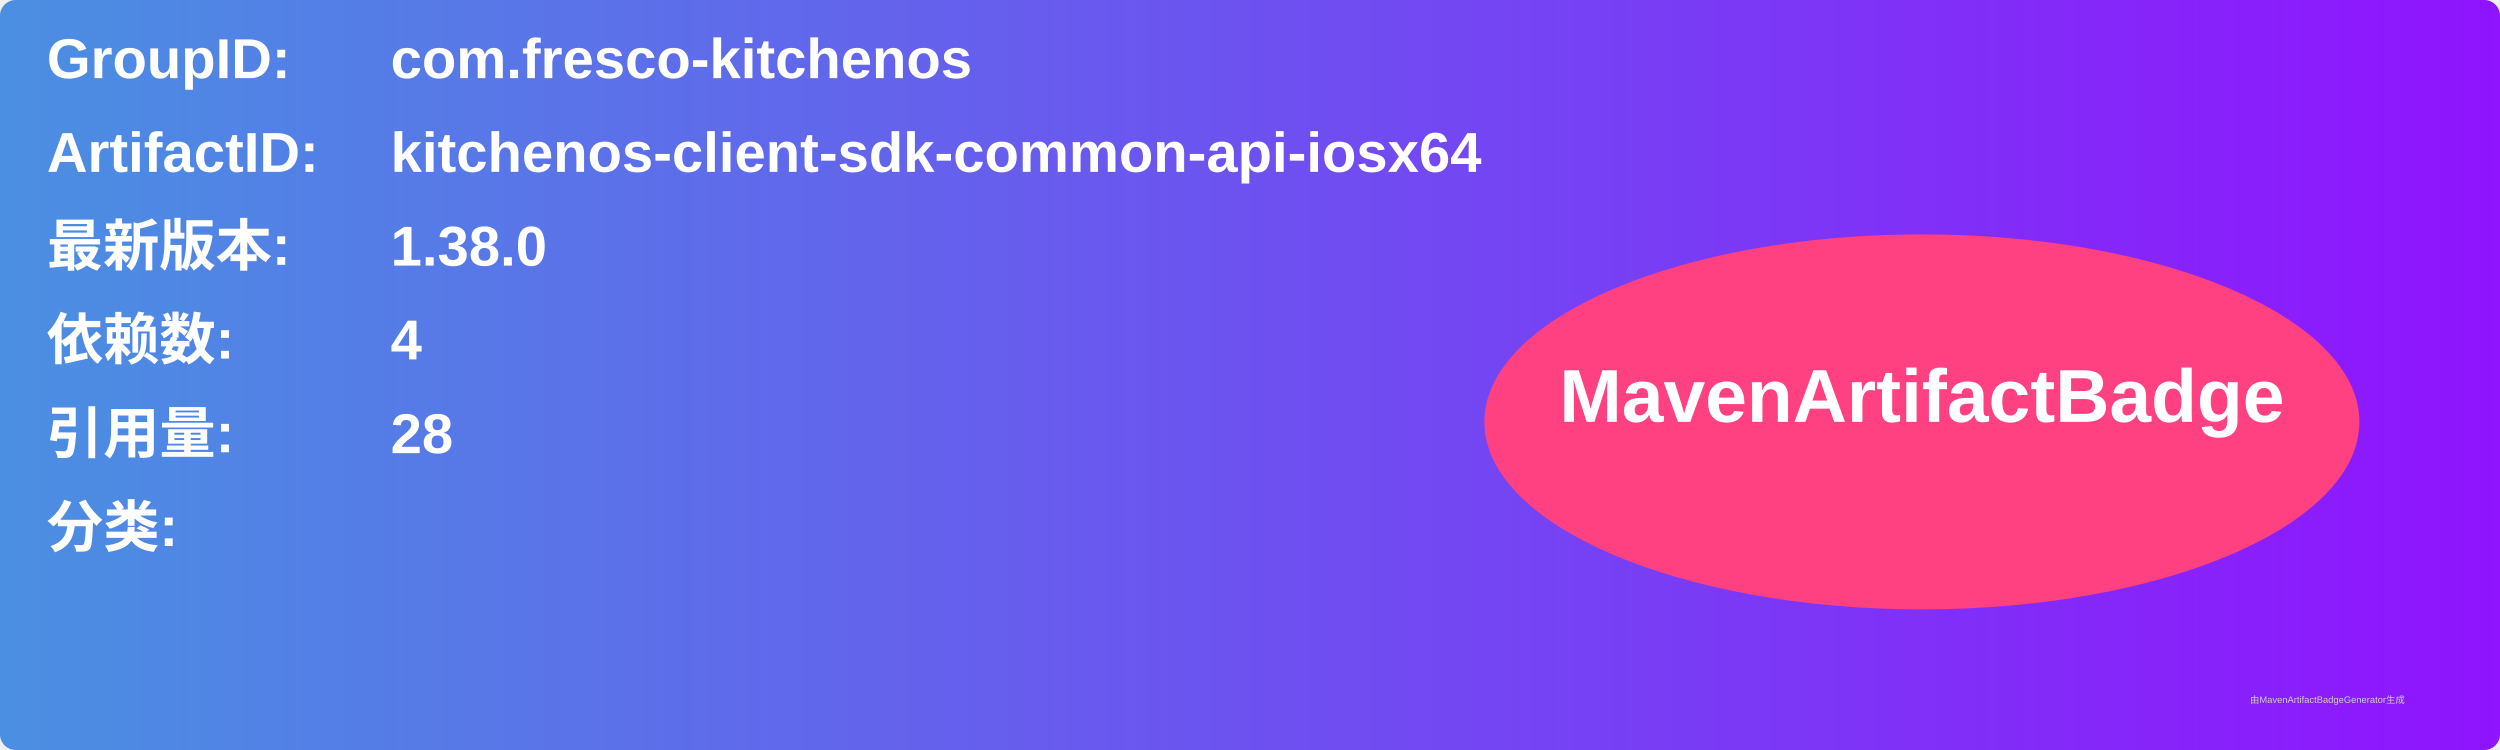
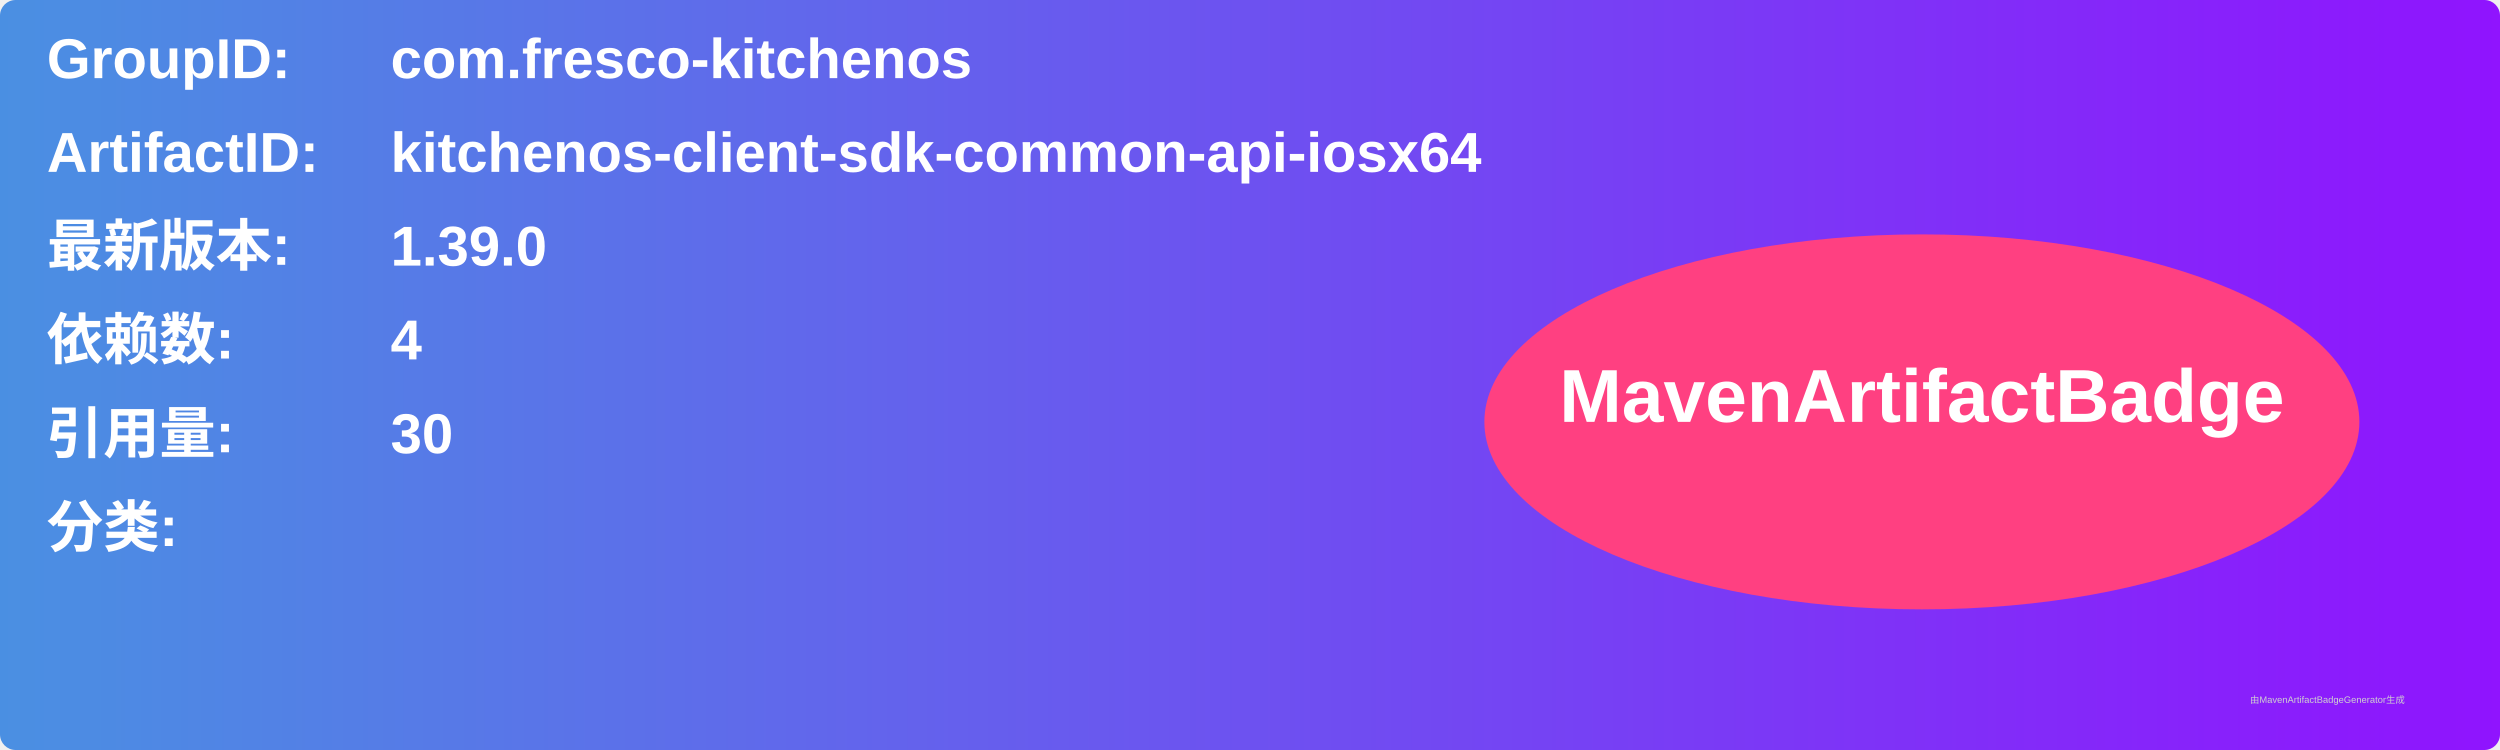
<svg xmlns="http://www.w3.org/2000/svg" width="800" height="240" viewBox="0 0 800 240">
  <linearGradient id="grad" x1="0%" y1="0%" x2="100%" y2="0%">
    <stop offset="0%" stop-color="#4a90e2" />
    <stop offset="100%" stop-color="#9013fe" />
  </linearGradient>
  <rect width="100%" height="100%" rx="5" ry="5" fill="url(#grad)" />
  <g transform="translate(15, 15)">
    <text x="0" y="10" font-family="Arial" font-size="18" fill="white" font-weight="bold" width="260">GroupID:</text>
    <text x="110" y="10" font-family="Arial" font-size="18" fill="white" font-weight="bold" width="460">com.fresco-kitchenos</text>
    <text x="0" y="40" font-family="Arial" font-size="18" fill="white" font-weight="bold" width="260">ArtifactID:</text>
    <text x="110" y="40" font-family="Arial" font-size="18" fill="white" font-weight="bold" width="460">kitchenos-client-sdk-common-api-iosx64</text>
    <text x="0" y="70" font-family="Arial" font-size="18" fill="white" font-weight="bold">最新版本:</text>
    <text x="110" y="70" font-family="Arial" font-size="18" fill="white" font-weight="bold">
-       <tspan font-weight="bold">1.38.0</tspan>
+       <tspan font-weight="bold">1.39.0</tspan>
    </text>
    <text x="0" y="100" font-family="Arial" font-size="18" fill="white" font-weight="bold">依赖数: </text>
    <text x="110" y="100" font-family="Arial" font-size="18" fill="white">
      <tspan font-weight="bold">4</tspan>
    </text>
    <text x="0" y="130" font-family="Arial" font-size="18" fill="white" font-weight="bold">引用量: </text>
    <text x="110" y="130" font-family="Arial" font-size="18" fill="white">
-       <tspan font-weight="bold">28</tspan>
+       <tspan font-weight="bold">30</tspan>
    </text>
    <text x="0" y="160" font-family="Arial" font-size="18" fill="white" font-weight="bold">分类:</text>
    <text x="10" y="190" font-family="Arial" font-size="10" fill="white">
      <tspan font-weight="bold" />
    </text>
    <ellipse cx="600" cy="120" rx="140" ry="60" fill="#ff4081" />
    <text x="600" y="120" text-anchor="middle" font-family="Arial" font-size="24" fill="white" font-weight="bold">MavenArtifactBadge</text>
  </g>
  <text x="720" y="225" font-family="Arial" font-size="3" fill="#d0d0d0">由MavenArtifactBadgeGenerator生成</text>
</svg>
